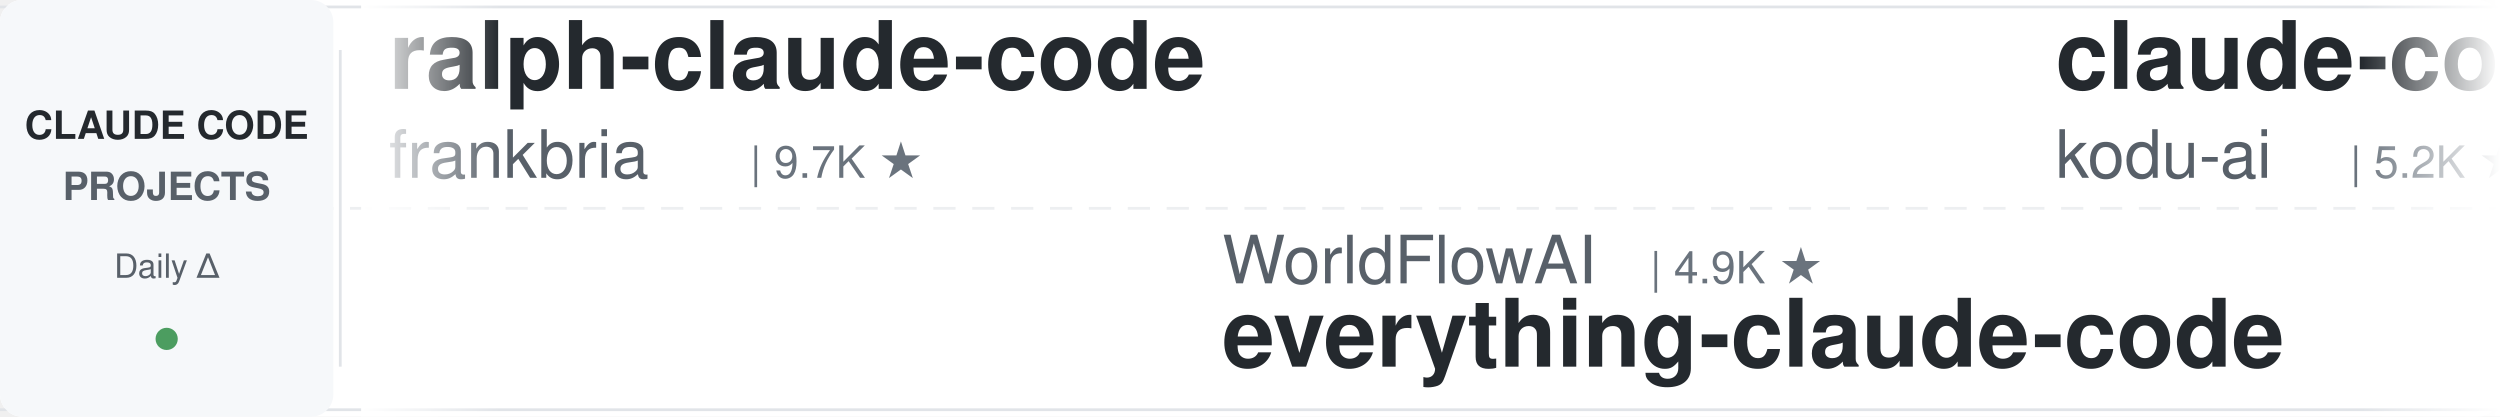
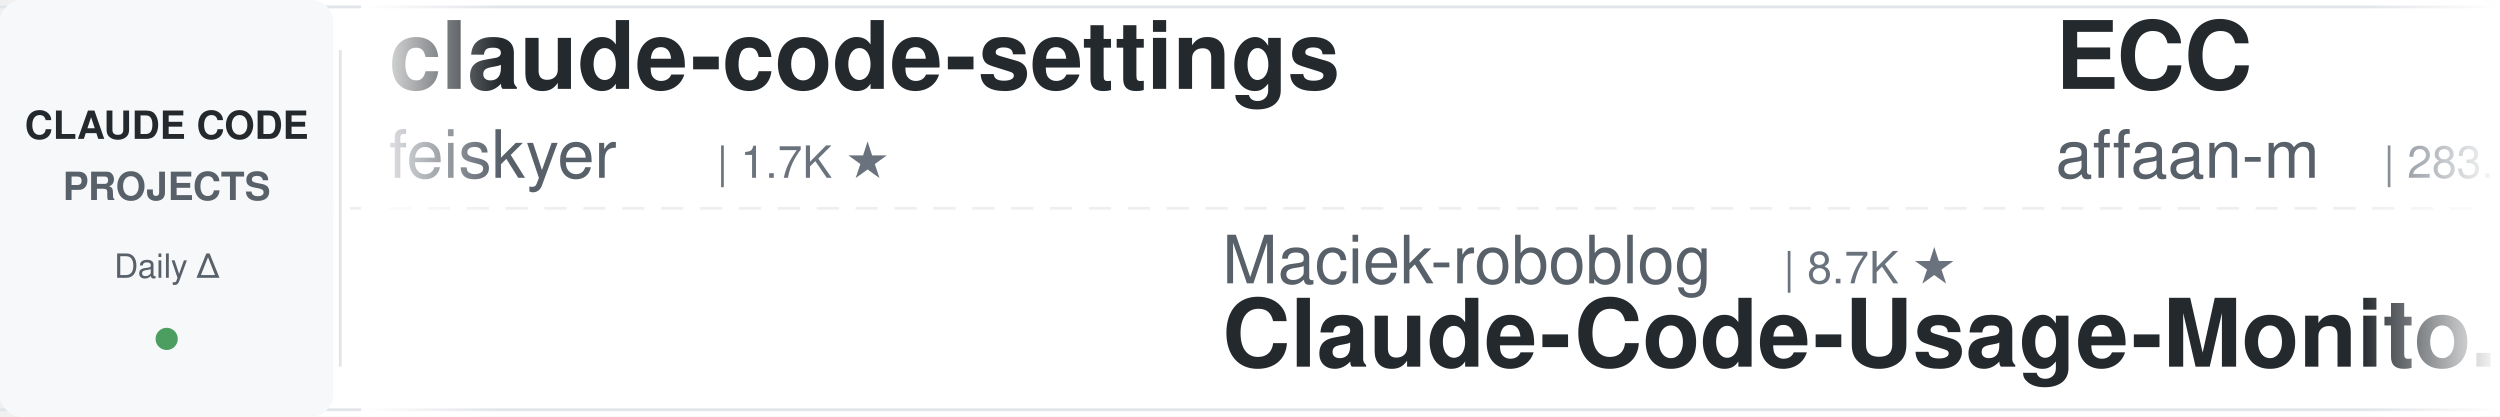
<svg xmlns="http://www.w3.org/2000/svg" width="900" height="150">
  <defs>
    <linearGradient id="leftFade" x1="0%" y1="0%" x2="100%" y2="0%">
      <stop offset="0%" style="stop-color:#ffffff;stop-opacity:1" />
      <stop offset="100%" style="stop-color:#ffffff;stop-opacity:0" />
    </linearGradient>
    <linearGradient id="rightFade" x1="0%" y1="0%" x2="100%" y2="0%">
      <stop offset="0%" style="stop-color:#ffffff;stop-opacity:0" />
      <stop offset="100%" style="stop-color:#ffffff;stop-opacity:1" />
    </linearGradient>
  </defs>
  <rect width="900" height="150" fill="#ffffff" rx="8" />
  <rect x="0" y="2" width="900" height="1" fill="#e1e4e8" />
  <rect x="0" y="147" width="900" height="1" fill="#e1e4e8" />
  <line x1="0" y1="75" x2="900" y2="75" stroke="#e1e4e8" stroke-width="1" stroke-dasharray="8 6" opacity="0.6" />
  <rect x="0" y="0" width="120" height="150" fill="#f6f8fa" rx="8" />
  <text x="60" y="50" font-family="-apple-system, BlinkMacSystemFont, 'Segoe UI', Helvetica, Arial, sans-serif" font-size="14" font-weight="600" fill="#24292e" text-anchor="middle">CLAUDE CODE</text>
  <text x="60" y="72" font-family="-apple-system, BlinkMacSystemFont, 'Segoe UI', Helvetica, Arial, sans-serif" font-size="14" font-weight="600" fill="#586069" text-anchor="middle">PROJECTS</text>
  <text x="60" y="100" font-family="-apple-system, BlinkMacSystemFont, 'Segoe UI', Helvetica, Arial, sans-serif" font-size="12" font-weight="500" fill="#586069" text-anchor="middle">Daily Δ</text>
  <circle cx="60" cy="122" r="4" fill="#22863a" opacity="0.8" />
  <rect x="122" y="18" width="1" height="114" fill="#e1e4e8" />
  <clipPath id="tickerClip">
    <rect x="130" y="0" width="770" height="150" />
  </clipPath>
  <g clip-path="url(#tickerClip)">
    <g id="tickerItems">
      <animateTransform attributeName="transform" attributeType="XML" type="translate" from="0 0" to="-3000 0" dur="54s" repeatCount="indefinite" />
      <g transform="translate(0, 0)">
-         <text x="140" y="32" font-family="-apple-system, BlinkMacSystemFont, 'Segoe UI', Helvetica, Arial, sans-serif" font-size="34" font-weight="600" fill="#24292e">ralph-claude-code</text>
-         <text x="140" y="64" font-family="-apple-system, BlinkMacSystemFont, 'Segoe UI', Helvetica, Arial, sans-serif" font-size="24" font-weight="400" fill="#586069">frankbria</text>
-         <text x="270" y="64" font-family="-apple-system, BlinkMacSystemFont, 'Segoe UI', Helvetica, Arial, sans-serif" font-size="16" font-weight="500" fill="#6a737d">| 9.7K ★</text>
+         <text x="140" y="32" font-family="-apple-system, BlinkMacSystemFont, 'Segoe UI', Helvetica, Arial, sans-serif" font-size="34" font-weight="600" fill="#24292e">claude-code-settings</text>
+         <text x="140" y="64" font-family="-apple-system, BlinkMacSystemFont, 'Segoe UI', Helvetica, Arial, sans-serif" font-size="24" font-weight="400" fill="#586069">feiskyer</text>
+         <text x="258" y="64" font-family="-apple-system, BlinkMacSystemFont, 'Segoe UI', Helvetica, Arial, sans-serif" font-size="16" font-weight="500" fill="#6a737d">| 1.7K ★</text>
      </g>
      <g transform="translate(300, 0)">
+         <text x="140" y="102" font-family="-apple-system, BlinkMacSystemFont, 'Segoe UI', Helvetica, Arial, sans-serif" font-size="24" font-weight="400" fill="#586069">Maciek-roboblog</text>
+         <text x="342" y="102" font-family="-apple-system, BlinkMacSystemFont, 'Segoe UI', Helvetica, Arial, sans-serif" font-size="16" font-weight="500" fill="#6a737d">| 8.7K ★</text>
+         <text x="140" y="132" font-family="-apple-system, BlinkMacSystemFont, 'Segoe UI', Helvetica, Arial, sans-serif" font-size="34" font-weight="600" fill="#24292e">Claude-Code-Usage-Monito...</text>
+       </g>
+       <g transform="translate(600, 0)">
+         <text x="140" y="32" font-family="-apple-system, BlinkMacSystemFont, 'Segoe UI', Helvetica, Arial, sans-serif" font-size="34" font-weight="600" fill="#24292e">ECC</text>
+         <text x="140" y="64" font-family="-apple-system, BlinkMacSystemFont, 'Segoe UI', Helvetica, Arial, sans-serif" font-size="24" font-weight="400" fill="#586069">affaan-m</text>
+         <text x="258" y="64" font-family="-apple-system, BlinkMacSystemFont, 'Segoe UI', Helvetica, Arial, sans-serif" font-size="16" font-weight="500" fill="#6a737d">| 283.1K ★</text>
+       </g>
+       <g transform="translate(900, 0)">
        <text x="140" y="102" font-family="-apple-system, BlinkMacSystemFont, 'Segoe UI', Helvetica, Arial, sans-serif" font-size="24" font-weight="400" fill="#586069">WorldFlowAI</text>
        <text x="294" y="102" font-family="-apple-system, BlinkMacSystemFont, 'Segoe UI', Helvetica, Arial, sans-serif" font-size="16" font-weight="500" fill="#6a737d">| 4.9K ★</text>
        <text x="140" y="132" font-family="-apple-system, BlinkMacSystemFont, 'Segoe UI', Helvetica, Arial, sans-serif" font-size="34" font-weight="600" fill="#24292e">everything-claude-code</text>
      </g>
-       <g transform="translate(600, 0)">
-         <text x="140" y="32" font-family="-apple-system, BlinkMacSystemFont, 'Segoe UI', Helvetica, Arial, sans-serif" font-size="34" font-weight="600" fill="#24292e">claude-coder</text>
-         <text x="140" y="64" font-family="-apple-system, BlinkMacSystemFont, 'Segoe UI', Helvetica, Arial, sans-serif" font-size="24" font-weight="400" fill="#586069">kodu-ai</text>
-         <text x="246" y="64" font-family="-apple-system, BlinkMacSystemFont, 'Segoe UI', Helvetica, Arial, sans-serif" font-size="16" font-weight="500" fill="#6a737d">| 5.2K ★</text>
-       </g>
-       <g transform="translate(900, 0)">
-         <text x="140" y="102" font-family="-apple-system, BlinkMacSystemFont, 'Segoe UI', Helvetica, Arial, sans-serif" font-size="24" font-weight="400" fill="#586069">Piebald-AI</text>
-         <text x="282" y="102" font-family="-apple-system, BlinkMacSystemFont, 'Segoe UI', Helvetica, Arial, sans-serif" font-size="16" font-weight="500" fill="#6a737d">| 12.9K ★</text>
-         <text x="140" y="132" font-family="-apple-system, BlinkMacSystemFont, 'Segoe UI', Helvetica, Arial, sans-serif" font-size="34" font-weight="600" fill="#24292e">claude-code-system-promp...</text>
-       </g>
      <g transform="translate(1200, 0)">
-         <text x="140" y="32" font-family="-apple-system, BlinkMacSystemFont, 'Segoe UI', Helvetica, Arial, sans-serif" font-size="34" font-weight="600" fill="#24292e">andrej-karpathy-skills</text>
-         <text x="140" y="64" font-family="-apple-system, BlinkMacSystemFont, 'Segoe UI', Helvetica, Arial, sans-serif" font-size="24" font-weight="400" fill="#586069">multica-ai</text>
-         <text x="282" y="64" font-family="-apple-system, BlinkMacSystemFont, 'Segoe UI', Helvetica, Arial, sans-serif" font-size="16" font-weight="500" fill="#6a737d">| 220.8K ★</text>
+         <text x="140" y="32" font-family="-apple-system, BlinkMacSystemFont, 'Segoe UI', Helvetica, Arial, sans-serif" font-size="34" font-weight="600" fill="#24292e">claude-code-cli</text>
+         <text x="140" y="64" font-family="-apple-system, BlinkMacSystemFont, 'Segoe UI', Helvetica, Arial, sans-serif" font-size="24" font-weight="400" fill="#586069">huangserva</text>
+         <text x="282" y="64" font-family="-apple-system, BlinkMacSystemFont, 'Segoe UI', Helvetica, Arial, sans-serif" font-size="16" font-weight="500" fill="#6a737d">| 629 ★</text>
      </g>
      <g transform="translate(1500, 0)">
-         <text x="140" y="102" font-family="-apple-system, BlinkMacSystemFont, 'Segoe UI', Helvetica, Arial, sans-serif" font-size="24" font-weight="400" fill="#586069">VoltAgent</text>
-         <text x="270" y="102" font-family="-apple-system, BlinkMacSystemFont, 'Segoe UI', Helvetica, Arial, sans-serif" font-size="16" font-weight="500" fill="#6a737d">| 25.8K ★</text>
-         <text x="140" y="132" font-family="-apple-system, BlinkMacSystemFont, 'Segoe UI', Helvetica, Arial, sans-serif" font-size="34" font-weight="600" fill="#24292e">awesome-claude-code-suba...</text>
+         <text x="140" y="102" font-family="-apple-system, BlinkMacSystemFont, 'Segoe UI', Helvetica, Arial, sans-serif" font-size="24" font-weight="400" fill="#586069">liuup</text>
+         <text x="222" y="102" font-family="-apple-system, BlinkMacSystemFont, 'Segoe UI', Helvetica, Arial, sans-serif" font-size="16" font-weight="500" fill="#6a737d">| 4.0K ★</text>
+         <text x="140" y="132" font-family="-apple-system, BlinkMacSystemFont, 'Segoe UI', Helvetica, Arial, sans-serif" font-size="34" font-weight="600" fill="#24292e">claude-code-analysis</text>
      </g>
      <g transform="translate(1800, 0)">
-         <text x="140" y="32" font-family="-apple-system, BlinkMacSystemFont, 'Segoe UI', Helvetica, Arial, sans-serif" font-size="34" font-weight="600" fill="#24292e">Claude-Code-Usage-Monito...</text>
-         <text x="140" y="64" font-family="-apple-system, BlinkMacSystemFont, 'Segoe UI', Helvetica, Arial, sans-serif" font-size="24" font-weight="400" fill="#586069">Maciek-roboblog</text>
-         <text x="342" y="64" font-family="-apple-system, BlinkMacSystemFont, 'Segoe UI', Helvetica, Arial, sans-serif" font-size="16" font-weight="500" fill="#6a737d">| 8.7K ★</text>
+         <text x="140" y="32" font-family="-apple-system, BlinkMacSystemFont, 'Segoe UI', Helvetica, Arial, sans-serif" font-size="34" font-weight="600" fill="#24292e">ClaudeCodeAgents</text>
+         <text x="140" y="64" font-family="-apple-system, BlinkMacSystemFont, 'Segoe UI', Helvetica, Arial, sans-serif" font-size="24" font-weight="400" fill="#586069">darcyegb</text>
+         <text x="258" y="64" font-family="-apple-system, BlinkMacSystemFont, 'Segoe UI', Helvetica, Arial, sans-serif" font-size="16" font-weight="500" fill="#6a737d">| 777 ★</text>
      </g>
      <g transform="translate(2100, 0)">
-         <text x="140" y="102" font-family="-apple-system, BlinkMacSystemFont, 'Segoe UI', Helvetica, Arial, sans-serif" font-size="24" font-weight="400" fill="#586069">lorryjovens-hub</text>
-         <text x="342" y="102" font-family="-apple-system, BlinkMacSystemFont, 'Segoe UI', Helvetica, Arial, sans-serif" font-size="16" font-weight="500" fill="#6a737d">| 1.7K ★</text>
-         <text x="140" y="132" font-family="-apple-system, BlinkMacSystemFont, 'Segoe UI', Helvetica, Arial, sans-serif" font-size="34" font-weight="600" fill="#24292e">claude-code-rust</text>
+         <text x="140" y="102" font-family="-apple-system, BlinkMacSystemFont, 'Segoe UI', Helvetica, Arial, sans-serif" font-size="24" font-weight="400" fill="#586069">ding113</text>
+         <text x="246" y="102" font-family="-apple-system, BlinkMacSystemFont, 'Segoe UI', Helvetica, Arial, sans-serif" font-size="16" font-weight="500" fill="#6a737d">| 3.4K ★</text>
+         <text x="140" y="132" font-family="-apple-system, BlinkMacSystemFont, 'Segoe UI', Helvetica, Arial, sans-serif" font-size="34" font-weight="600" fill="#24292e">claude-code-hub</text>
      </g>
      <g transform="translate(2400, 0)">
-         <text x="140" y="32" font-family="-apple-system, BlinkMacSystemFont, 'Segoe UI', Helvetica, Arial, sans-serif" font-size="34" font-weight="600" fill="#24292e">system_prompts_leaks</text>
-         <text x="140" y="64" font-family="-apple-system, BlinkMacSystemFont, 'Segoe UI', Helvetica, Arial, sans-serif" font-size="24" font-weight="400" fill="#586069">asgeirtj</text>
-         <text x="258" y="64" font-family="-apple-system, BlinkMacSystemFont, 'Segoe UI', Helvetica, Arial, sans-serif" font-size="16" font-weight="500" fill="#6a737d">| 69.8K ★</text>
+         <text x="140" y="32" font-family="-apple-system, BlinkMacSystemFont, 'Segoe UI', Helvetica, Arial, sans-serif" font-size="34" font-weight="600" fill="#24292e">claude-code-harness</text>
+         <text x="140" y="64" font-family="-apple-system, BlinkMacSystemFont, 'Segoe UI', Helvetica, Arial, sans-serif" font-size="24" font-weight="400" fill="#586069">Chachamaru127</text>
+         <text x="318" y="64" font-family="-apple-system, BlinkMacSystemFont, 'Segoe UI', Helvetica, Arial, sans-serif" font-size="16" font-weight="500" fill="#6a737d">| 3.2K ★</text>
      </g>
      <g transform="translate(2700, 0)">
-         <text x="140" y="102" font-family="-apple-system, BlinkMacSystemFont, 'Segoe UI', Helvetica, Arial, sans-serif" font-size="24" font-weight="400" fill="#586069">FlorianBruniaux</text>
-         <text x="342" y="102" font-family="-apple-system, BlinkMacSystemFont, 'Segoe UI', Helvetica, Arial, sans-serif" font-size="16" font-weight="500" fill="#6a737d">| 6.2K ★</text>
-         <text x="140" y="132" font-family="-apple-system, BlinkMacSystemFont, 'Segoe UI', Helvetica, Arial, sans-serif" font-size="34" font-weight="600" fill="#24292e">claude-code-ultimate-gui...</text>
+         <text x="140" y="102" font-family="-apple-system, BlinkMacSystemFont, 'Segoe UI', Helvetica, Arial, sans-serif" font-size="24" font-weight="400" fill="#586069">AprilNEA</text>
+         <text x="258" y="102" font-family="-apple-system, BlinkMacSystemFont, 'Segoe UI', Helvetica, Arial, sans-serif" font-size="16" font-weight="500" fill="#6a737d">| 394 ★</text>
+         <text x="140" y="132" font-family="-apple-system, BlinkMacSystemFont, 'Segoe UI', Helvetica, Arial, sans-serif" font-size="34" font-weight="600" fill="#24292e">claude-code-source</text>
      </g>
      <g transform="translate(3000, 0)">
-         <text x="140" y="32" font-family="-apple-system, BlinkMacSystemFont, 'Segoe UI', Helvetica, Arial, sans-serif" font-size="34" font-weight="600" fill="#24292e">ralph-claude-code</text>
-         <text x="140" y="64" font-family="-apple-system, BlinkMacSystemFont, 'Segoe UI', Helvetica, Arial, sans-serif" font-size="24" font-weight="400" fill="#586069">frankbria</text>
-         <text x="270" y="64" font-family="-apple-system, BlinkMacSystemFont, 'Segoe UI', Helvetica, Arial, sans-serif" font-size="16" font-weight="500" fill="#6a737d">| 9.7K ★</text>
+         <text x="140" y="32" font-family="-apple-system, BlinkMacSystemFont, 'Segoe UI', Helvetica, Arial, sans-serif" font-size="34" font-weight="600" fill="#24292e">claude-code-settings</text>
+         <text x="140" y="64" font-family="-apple-system, BlinkMacSystemFont, 'Segoe UI', Helvetica, Arial, sans-serif" font-size="24" font-weight="400" fill="#586069">feiskyer</text>
+         <text x="258" y="64" font-family="-apple-system, BlinkMacSystemFont, 'Segoe UI', Helvetica, Arial, sans-serif" font-size="16" font-weight="500" fill="#6a737d">| 1.7K ★</text>
      </g>
      <g transform="translate(3300, 0)">
+         <text x="140" y="102" font-family="-apple-system, BlinkMacSystemFont, 'Segoe UI', Helvetica, Arial, sans-serif" font-size="24" font-weight="400" fill="#586069">Maciek-roboblog</text>
+         <text x="342" y="102" font-family="-apple-system, BlinkMacSystemFont, 'Segoe UI', Helvetica, Arial, sans-serif" font-size="16" font-weight="500" fill="#6a737d">| 8.7K ★</text>
+         <text x="140" y="132" font-family="-apple-system, BlinkMacSystemFont, 'Segoe UI', Helvetica, Arial, sans-serif" font-size="34" font-weight="600" fill="#24292e">Claude-Code-Usage-Monito...</text>
+       </g>
+       <g transform="translate(3600, 0)">
+         <text x="140" y="32" font-family="-apple-system, BlinkMacSystemFont, 'Segoe UI', Helvetica, Arial, sans-serif" font-size="34" font-weight="600" fill="#24292e">ECC</text>
+         <text x="140" y="64" font-family="-apple-system, BlinkMacSystemFont, 'Segoe UI', Helvetica, Arial, sans-serif" font-size="24" font-weight="400" fill="#586069">affaan-m</text>
+         <text x="258" y="64" font-family="-apple-system, BlinkMacSystemFont, 'Segoe UI', Helvetica, Arial, sans-serif" font-size="16" font-weight="500" fill="#6a737d">| 283.1K ★</text>
+       </g>
+       <g transform="translate(3900, 0)">
        <text x="140" y="102" font-family="-apple-system, BlinkMacSystemFont, 'Segoe UI', Helvetica, Arial, sans-serif" font-size="24" font-weight="400" fill="#586069">WorldFlowAI</text>
        <text x="294" y="102" font-family="-apple-system, BlinkMacSystemFont, 'Segoe UI', Helvetica, Arial, sans-serif" font-size="16" font-weight="500" fill="#6a737d">| 4.9K ★</text>
        <text x="140" y="132" font-family="-apple-system, BlinkMacSystemFont, 'Segoe UI', Helvetica, Arial, sans-serif" font-size="34" font-weight="600" fill="#24292e">everything-claude-code</text>
-       </g>
-       <g transform="translate(3600, 0)">
-         <text x="140" y="32" font-family="-apple-system, BlinkMacSystemFont, 'Segoe UI', Helvetica, Arial, sans-serif" font-size="34" font-weight="600" fill="#24292e">claude-coder</text>
-         <text x="140" y="64" font-family="-apple-system, BlinkMacSystemFont, 'Segoe UI', Helvetica, Arial, sans-serif" font-size="24" font-weight="400" fill="#586069">kodu-ai</text>
-         <text x="246" y="64" font-family="-apple-system, BlinkMacSystemFont, 'Segoe UI', Helvetica, Arial, sans-serif" font-size="16" font-weight="500" fill="#6a737d">| 5.2K ★</text>
-       </g>
-       <g transform="translate(3900, 0)">
-         <text x="140" y="102" font-family="-apple-system, BlinkMacSystemFont, 'Segoe UI', Helvetica, Arial, sans-serif" font-size="24" font-weight="400" fill="#586069">Piebald-AI</text>
-         <text x="282" y="102" font-family="-apple-system, BlinkMacSystemFont, 'Segoe UI', Helvetica, Arial, sans-serif" font-size="16" font-weight="500" fill="#6a737d">| 12.9K ★</text>
-         <text x="140" y="132" font-family="-apple-system, BlinkMacSystemFont, 'Segoe UI', Helvetica, Arial, sans-serif" font-size="34" font-weight="600" fill="#24292e">claude-code-system-promp...</text>
      </g>
    </g>
  </g>
  <rect x="130" y="0" width="50" height="150" fill="url(#leftFade)" />
  <rect x="850" y="0" width="50" height="150" fill="url(#rightFade)" />
</svg>
